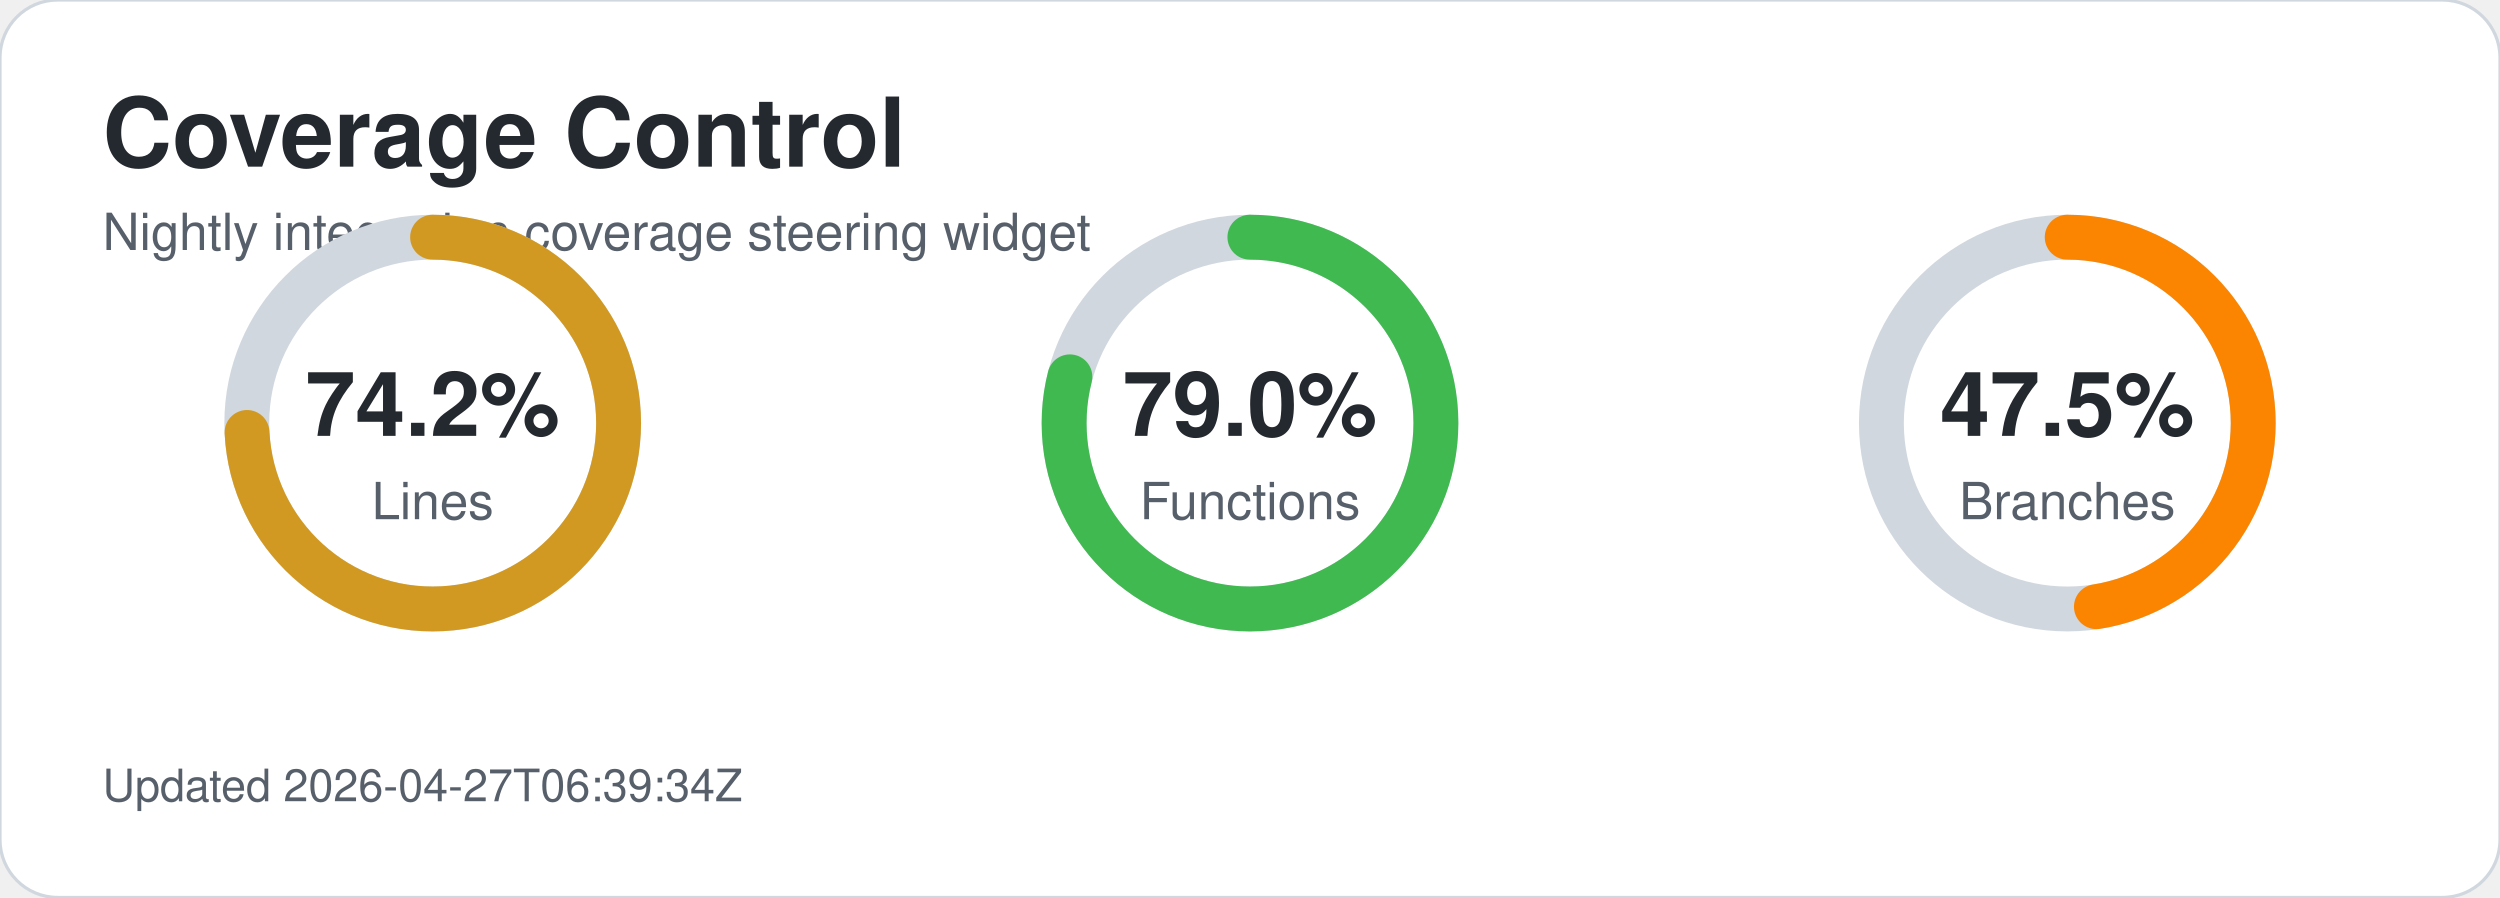
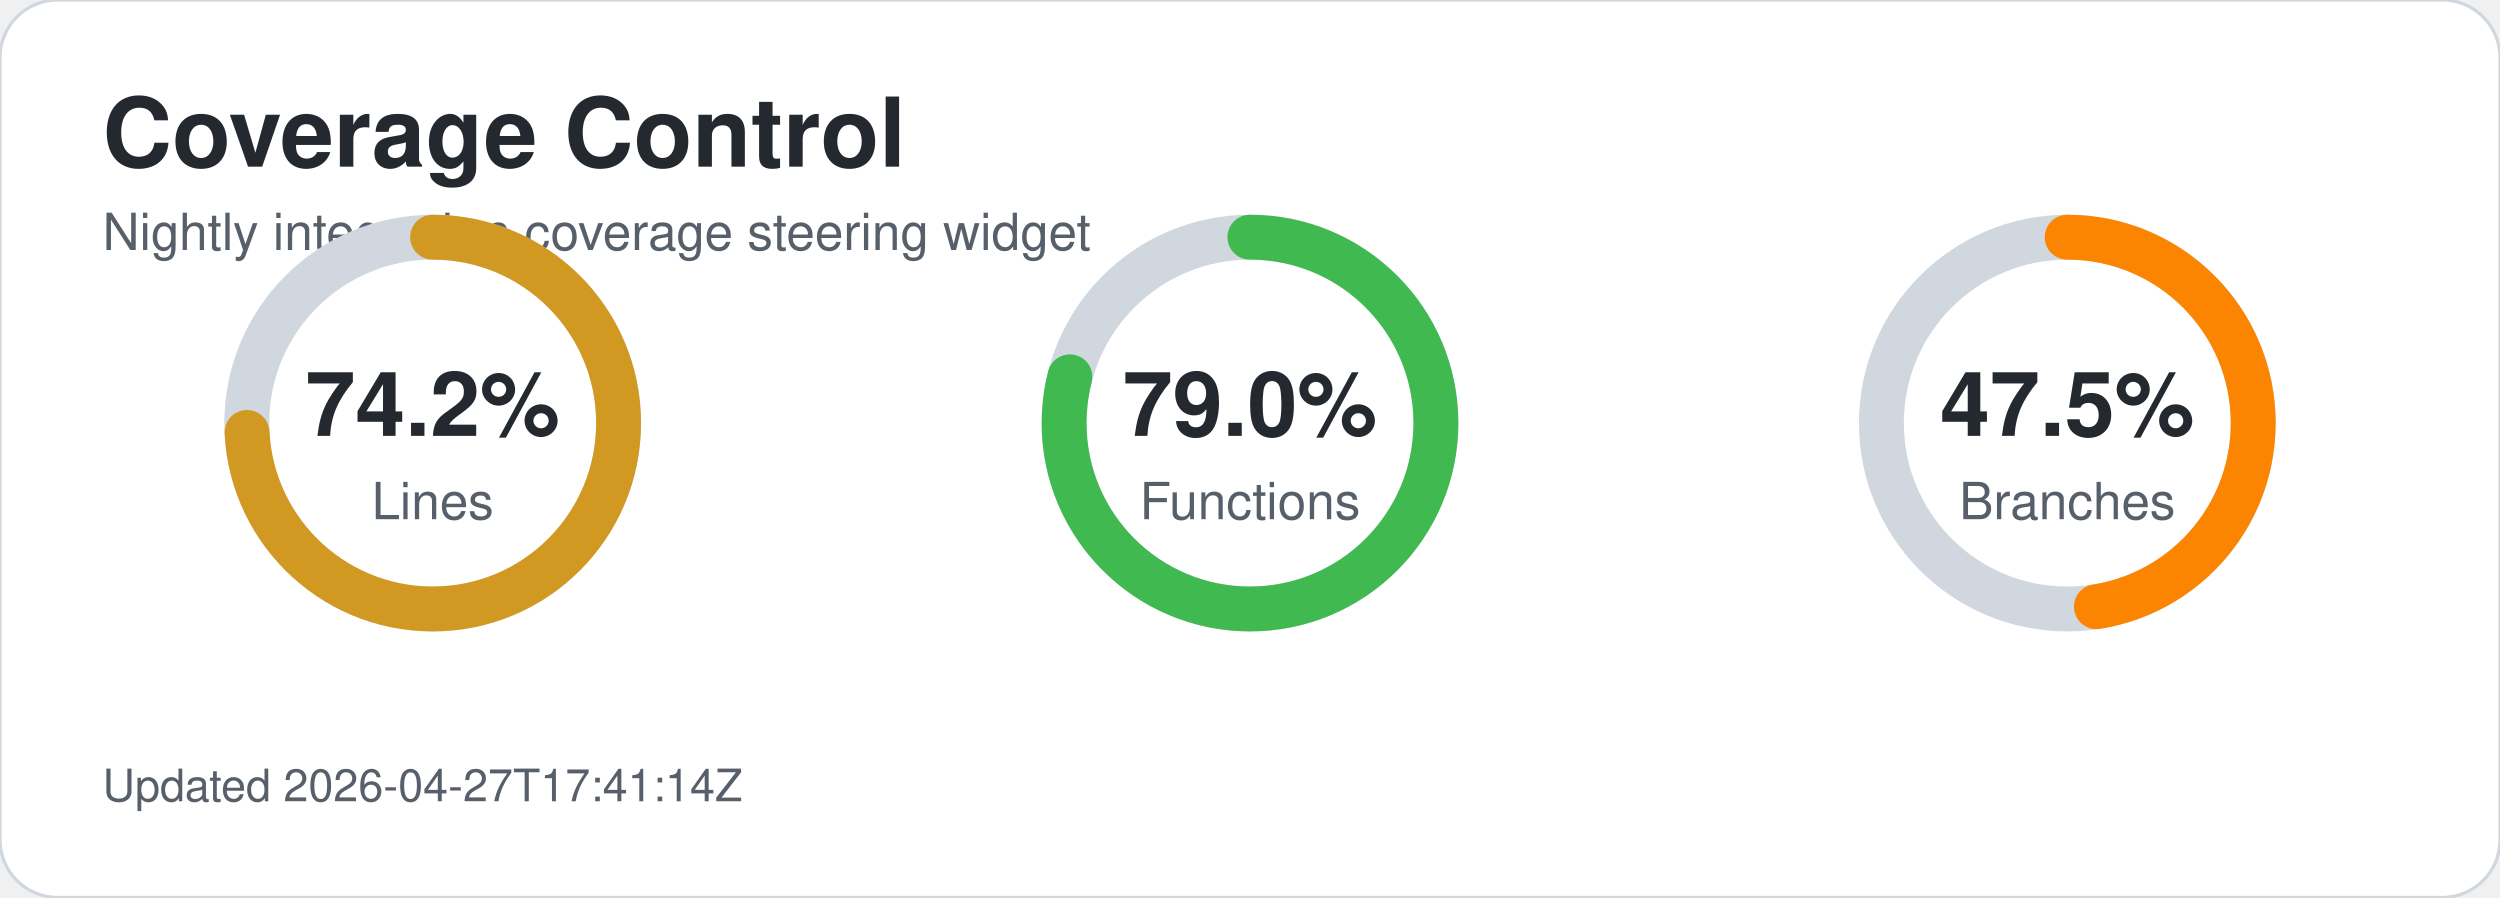
<svg xmlns="http://www.w3.org/2000/svg" width="780" height="280" viewBox="0 0 780 280" role="img" aria-labelledby="title desc">
  <style>text{font-family:-apple-system,BlinkMacSystemFont,'Segoe UI',Helvetica,Arial,sans-serif;}.title{font-size:30px;font-weight:700;fill:#24292f;}.subtitle{font-size:16px;fill:#57606a;}.metric-value{font-size:28px;font-weight:700;fill:#24292f;}.metric-label{font-size:16px;fill:#57606a;}.updated{font-size:14px;fill:#57606a;}</style>
  <rect width="780" height="280" rx="18" fill="#ffffff" stroke="#d0d7de" />
  <text x="32" y="52" class="title">Coverage Control</text>
  <text x="32" y="78" class="subtitle">Nightly integration coverage steering widget</text>
  <circle cx="135" cy="132" r="58" fill="none" stroke="#d0d7de" stroke-width="14" />
  <circle cx="135" cy="132" r="58" fill="none" stroke="#d29922" stroke-width="14" stroke-linecap="round" stroke-dasharray="270.4 94.0" transform="rotate(-90 135 132)" />
  <text x="135" y="136" text-anchor="middle" class="metric-value">74.2%</text>
  <text x="135" y="162" text-anchor="middle" class="metric-label">Lines</text>
  <circle cx="390" cy="132" r="58" fill="none" stroke="#d0d7de" stroke-width="14" />
  <circle cx="390" cy="132" r="58" fill="none" stroke="#3fb950" stroke-width="14" stroke-linecap="round" stroke-dasharray="287.9 76.5" transform="rotate(-90 390 132)" />
  <text x="390" y="136" text-anchor="middle" class="metric-value">79.0%</text>
  <text x="390" y="162" text-anchor="middle" class="metric-label">Functions</text>
  <circle cx="645" cy="132" r="58" fill="none" stroke="#d0d7de" stroke-width="14" />
  <circle cx="645" cy="132" r="58" fill="none" stroke="#fb8500" stroke-width="14" stroke-linecap="round" stroke-dasharray="173.1 191.3" transform="rotate(-90 645 132)" />
  <text x="645" y="136" text-anchor="middle" class="metric-value">47.5%</text>
  <text x="645" y="162" text-anchor="middle" class="metric-label">Branches</text>
-   <text x="32" y="250" class="updated">Updated 2026-04-27T06:39:34Z</text>
+   <text x="32" y="250" class="updated">Updated 2026-04-27T17:41:14Z</text>
</svg>
